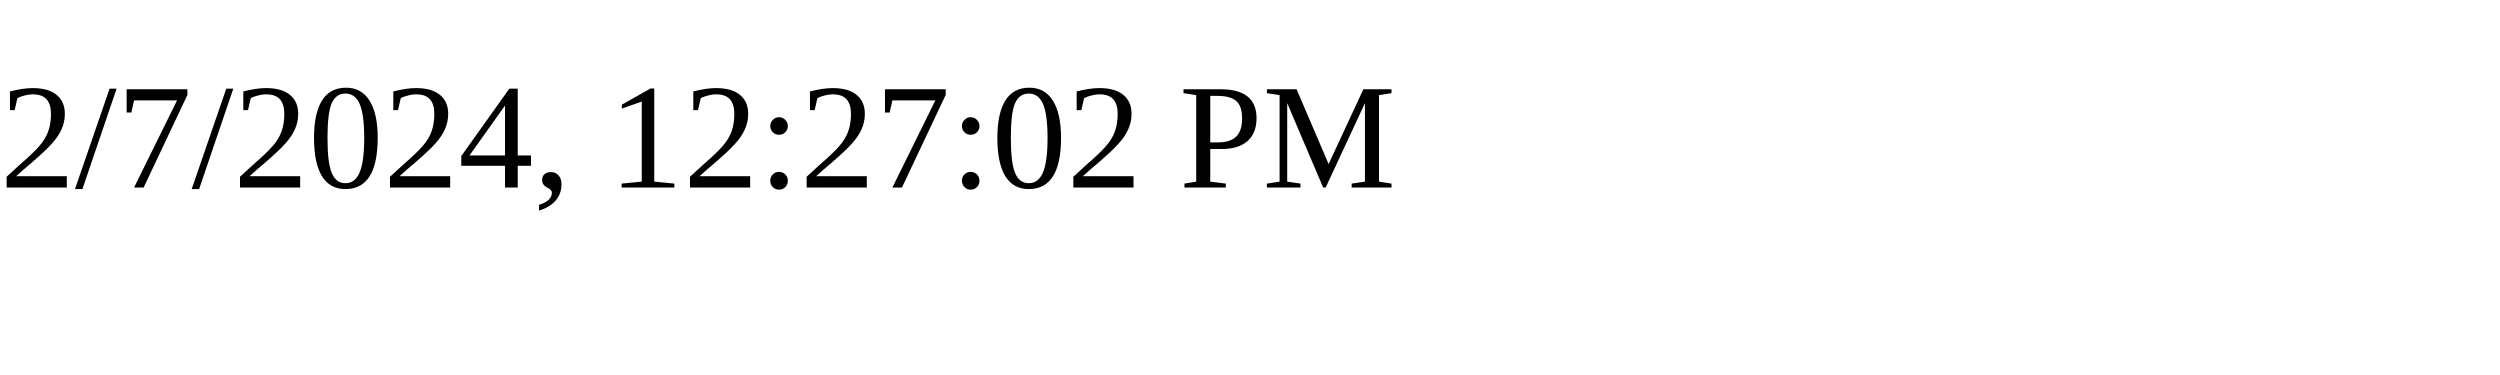
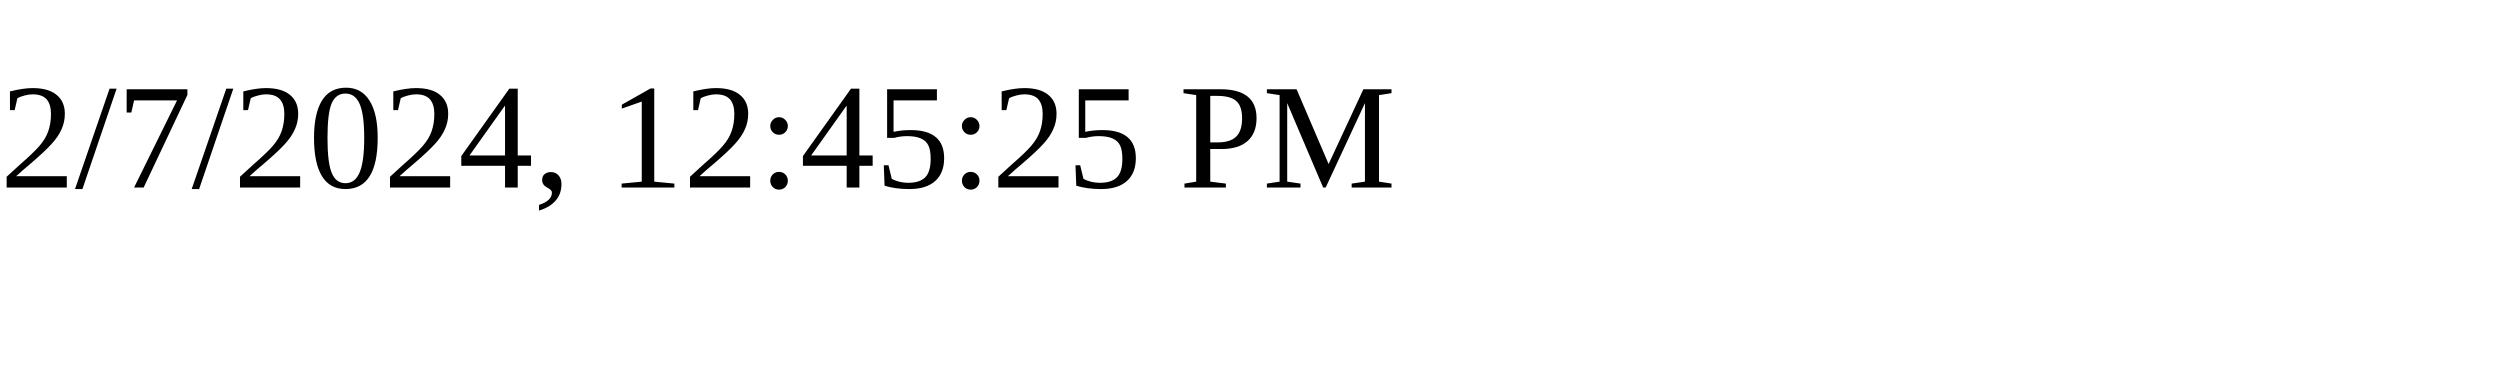
<svg xmlns="http://www.w3.org/2000/svg" height="30" width="200">
-   <text x="0" y="15">2/7/2024, 12:27:02 PM</text>
+   <text x="0" y="15">2/7/2024, 12:45:25 PM</text>
</svg>
